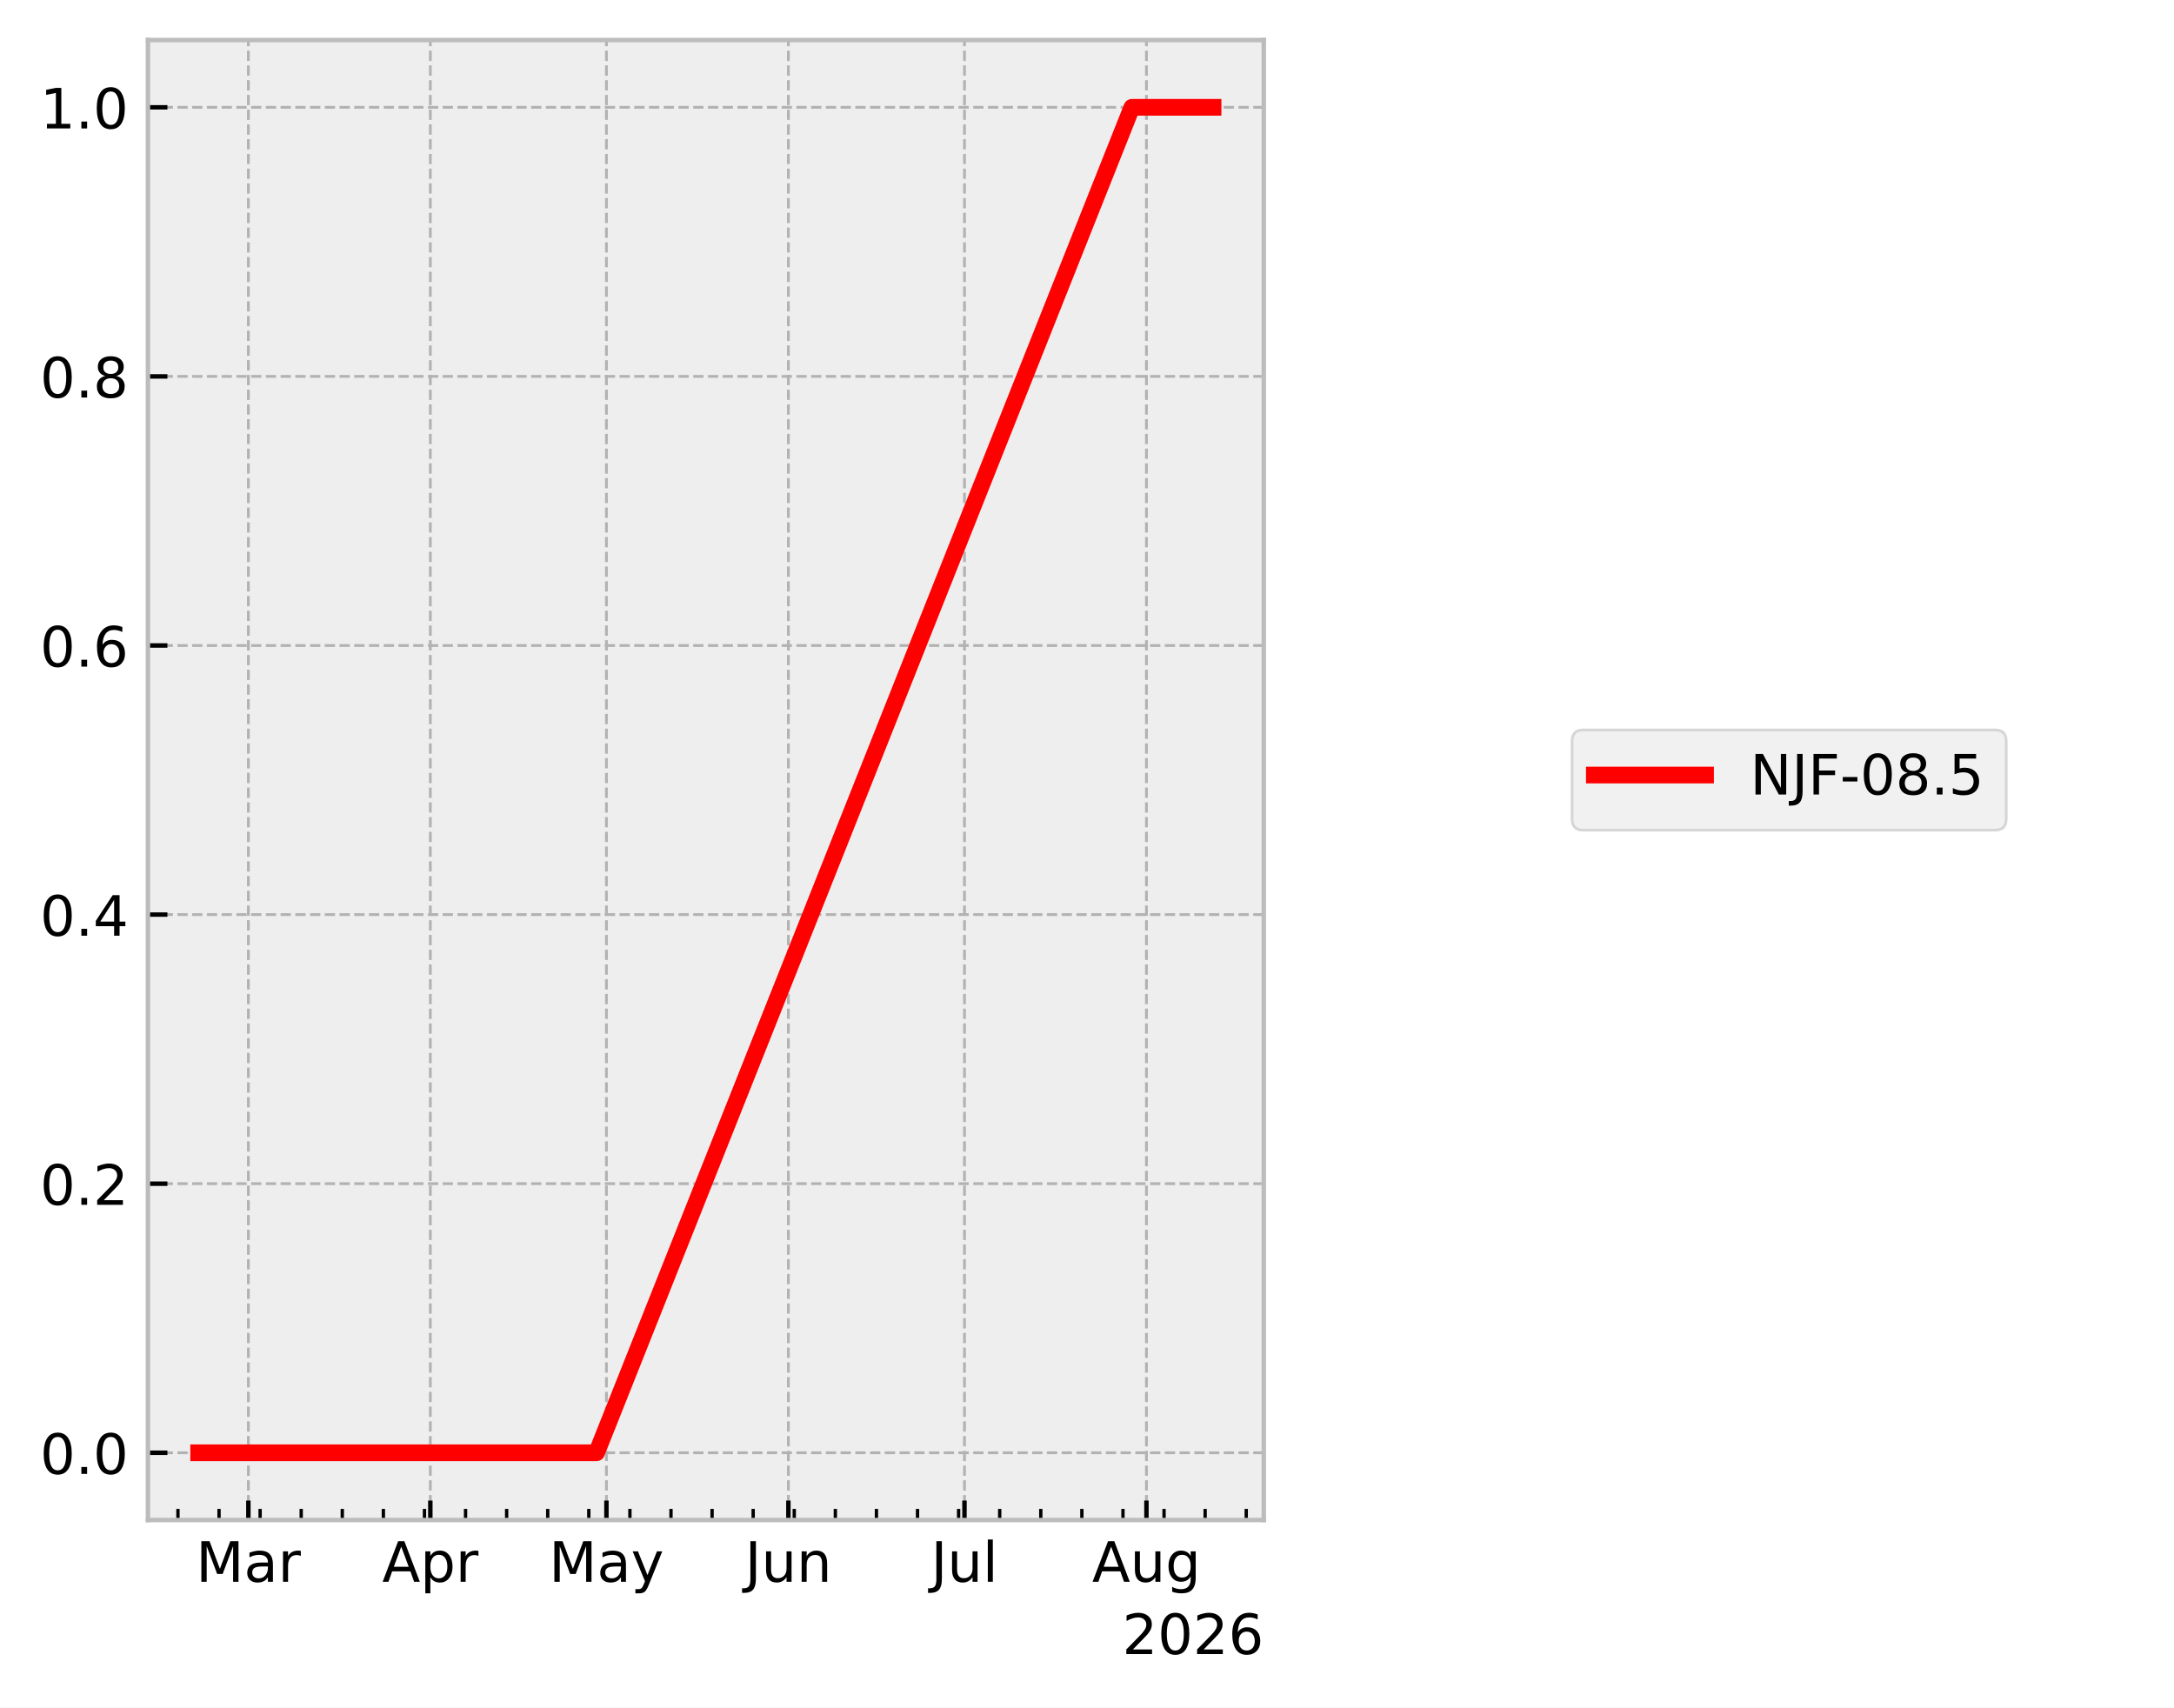
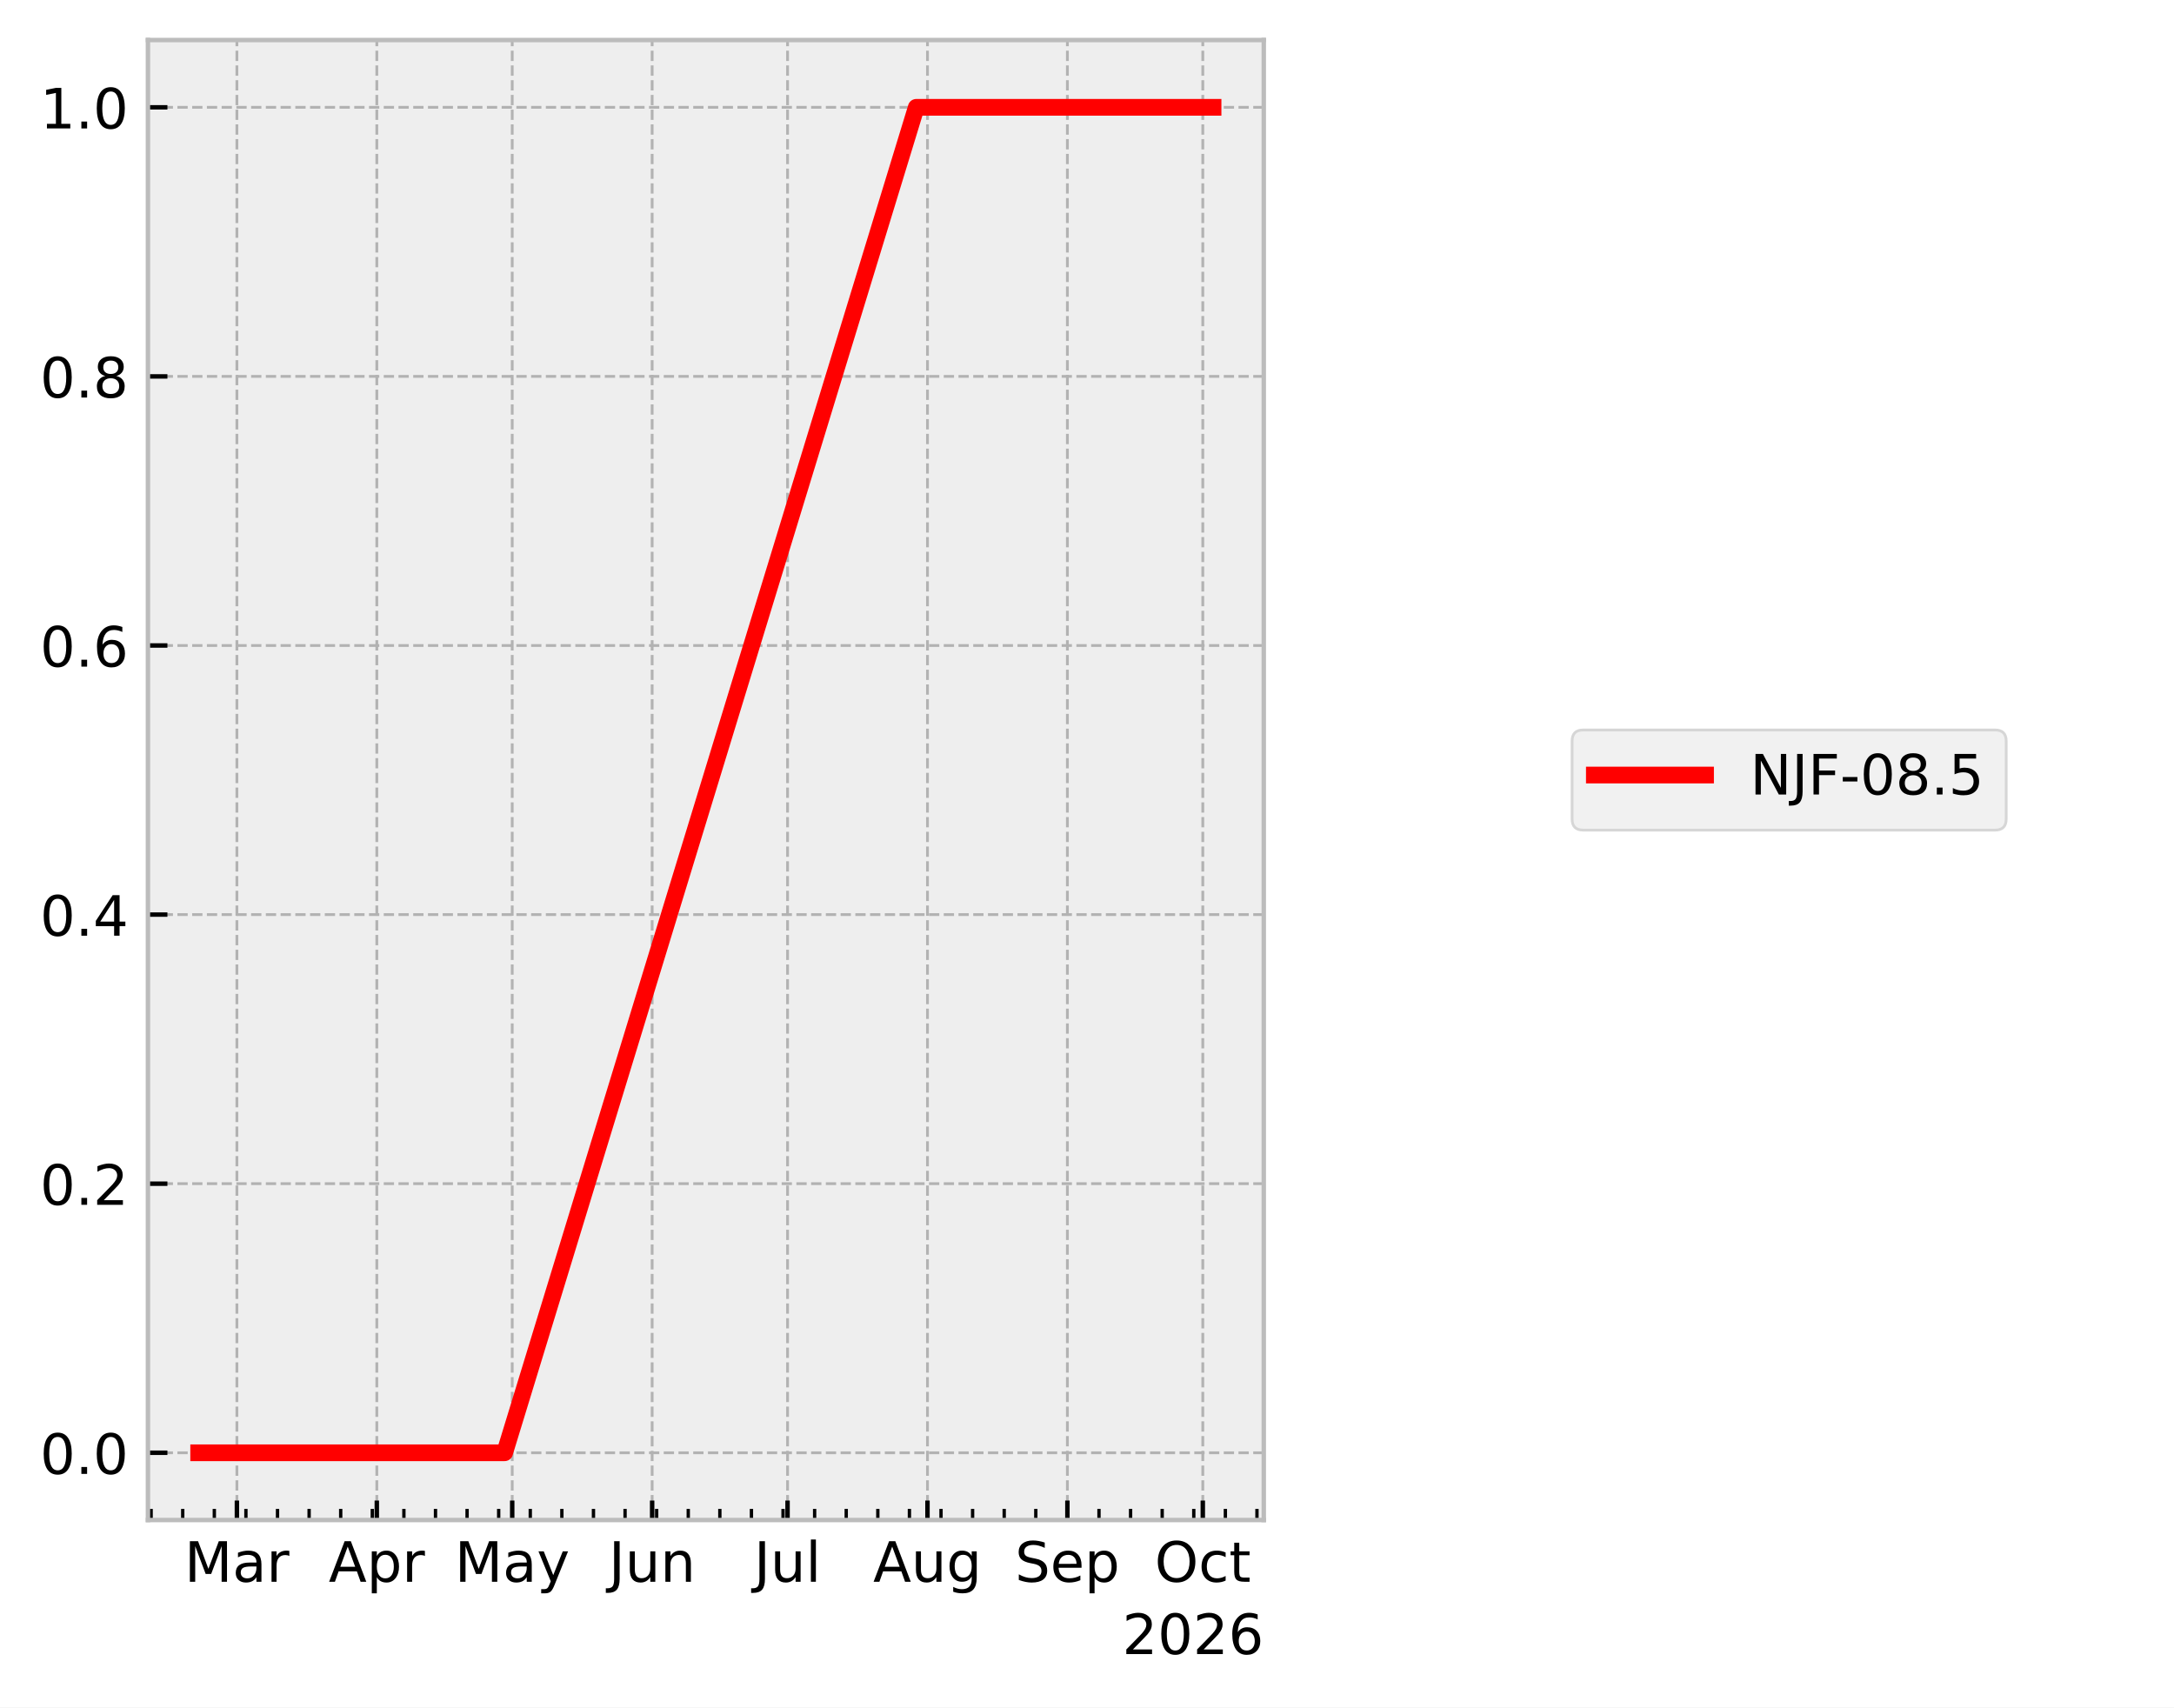
<svg xmlns="http://www.w3.org/2000/svg" xmlns:xlink="http://www.w3.org/1999/xlink" width="390.923pt" height="307.013pt" viewBox="0 0 390.923 307.013" version="1.1">
  <defs>
    <style type="text/css">*{stroke-linejoin: round; stroke-linecap: butt}</style>
  </defs>
  <g id="figure_1">
    <g id="patch_1">
      <path d="M 0 307.013  L 390.923 307.013  L 390.923 0  L 0 0  z " style="fill: #ffffff" />
    </g>
    <g id="axes_1">
      <g id="patch_2">
        <path d="M 26.603 273.312  L 227.249 273.312  L 227.249 7.2  L 26.603 7.2  z " style="fill: #eeeeee" />
      </g>
      <g id="matplotlib.axis_1">
        <g id="xtick_1">
          <g id="line2d_1">
-             <path d="M 44.662 273.312  L 44.662 7.2  " clip-path="url(#p4c295188b4)" style="fill: none; stroke-dasharray: 1.85,0.8; stroke-dashoffset: 0; stroke: #b2b2b2; stroke-width: 0.5" />
+             <path d="M 42.597 273.312  L 42.597 7.2  " clip-path="url(#p2dc75341fa)" style="fill: none; stroke-dasharray: 1.85,0.8; stroke-dashoffset: 0; stroke: #b2b2b2; stroke-width: 0.5" />
          </g>
          <g id="line2d_2">
            <defs>
-               <path id="m3f8660dbca" d="M 0 0  L 0 -3.5  " style="stroke: #000000; stroke-width: 0.8" />
+               <path id="m3bbefa8f93" d="M 0 0  L 0 -3.5  " style="stroke: #000000; stroke-width: 0.8" />
            </defs>
            <g>
-               <use xlink:href="#m3f8660dbca" x="44.662" y="273.312" style="stroke: #000000; stroke-width: 0.8" />
+               <use xlink:href="#m3bbefa8f93" x="42.597" y="273.312" style="stroke: #000000; stroke-width: 0.8" />
            </g>
          </g>
          <g id="text_1">
-             <g transform="translate(35.22874 284.4097) scale(0.1 -0.1)">
+             <g transform="translate(33.16351 284.4097) scale(0.1 -0.1)">
              <defs>
                <path id="DejaVuSans-30" d="M 628 4666  L 1569 4666  L 2759 1491  L 3956 4666  L 4897 4666  L 4897 0  L 4281 0  L 4281 4097  L 3078 897  L 2444 897  L 1241 4097  L 1241 0  L 628 0  L 628 4666  z " transform="scale(0.015625)" />
                <path id="DejaVuSans-44" d="M 2194 1759  Q 1497 1759 1228 1600  Q 959 1441 959 1056  Q 959 750 1161 570  Q 1363 391 1709 391  Q 2188 391 2477 730  Q 2766 1069 2766 1631  L 2766 1759  L 2194 1759  z M 3341 1997  L 3341 0  L 2766 0  L 2766 531  Q 2569 213 2275 61  Q 1981 -91 1556 -91  Q 1019 -91 701 211  Q 384 513 384 1019  Q 384 1609 779 1909  Q 1175 2209 1959 2209  L 2766 2209  L 2766 2266  Q 2766 2663 2505 2880  Q 2244 3097 1772 3097  Q 1472 3097 1187 3025  Q 903 2953 641 2809  L 641 3341  Q 956 3463 1253 3523  Q 1550 3584 1831 3584  Q 2591 3584 2966 3190  Q 3341 2797 3341 1997  z " transform="scale(0.015625)" />
                <path id="DejaVuSans-55" d="M 2631 2963  Q 2534 3019 2420 3045  Q 2306 3072 2169 3072  Q 1681 3072 1420 2755  Q 1159 2438 1159 1844  L 1159 0  L 581 0  L 581 3500  L 1159 3500  L 1159 2956  Q 1341 3275 1631 3429  Q 1922 3584 2338 3584  Q 2397 3584 2469 3576  Q 2541 3569 2628 3553  L 2631 2963  z " transform="scale(0.015625)" />
              </defs>
              <use xlink:href="#DejaVuSans-30" />
              <use xlink:href="#DejaVuSans-44" transform="translate(86.28125 0)" />
              <use xlink:href="#DejaVuSans-55" transform="translate(147.5625 0)" />
            </g>
          </g>
        </g>
        <g id="xtick_2">
          <g id="line2d_3">
-             <path d="M 77.382 273.312  L 77.382 7.2  " clip-path="url(#p4c295188b4)" style="fill: none; stroke-dasharray: 1.85,0.8; stroke-dashoffset: 0; stroke: #b2b2b2; stroke-width: 0.5" />
+             <path d="M 67.757 273.312  L 67.757 7.2  " clip-path="url(#p2dc75341fa)" style="fill: none; stroke-dasharray: 1.85,0.8; stroke-dashoffset: 0; stroke: #b2b2b2; stroke-width: 0.5" />
          </g>
          <g id="line2d_4">
            <g>
-               <use xlink:href="#m3f8660dbca" x="77.382" y="273.312" style="stroke: #000000; stroke-width: 0.8" />
+               <use xlink:href="#m3bbefa8f93" x="67.757" y="273.312" style="stroke: #000000; stroke-width: 0.8" />
            </g>
          </g>
          <g id="text_2">
-             <g transform="translate(68.7322 284.4097) scale(0.1 -0.1)">
+             <g transform="translate(59.10747 284.4097) scale(0.1 -0.1)">
              <defs>
                <path id="DejaVuSans-24" d="M 2188 4044  L 1331 1722  L 3047 1722  L 2188 4044  z M 1831 4666  L 2547 4666  L 4325 0  L 3669 0  L 3244 1197  L 1141 1197  L 716 0  L 50 0  L 1831 4666  z " transform="scale(0.015625)" />
                <path id="DejaVuSans-53" d="M 1159 525  L 1159 -1331  L 581 -1331  L 581 3500  L 1159 3500  L 1159 2969  Q 1341 3281 1617 3432  Q 1894 3584 2278 3584  Q 2916 3584 3314 3078  Q 3713 2572 3713 1747  Q 3713 922 3314 415  Q 2916 -91 2278 -91  Q 1894 -91 1617 61  Q 1341 213 1159 525  z M 3116 1747  Q 3116 2381 2855 2742  Q 2594 3103 2138 3103  Q 1681 3103 1420 2742  Q 1159 2381 1159 1747  Q 1159 1113 1420 752  Q 1681 391 2138 391  Q 2594 391 2855 752  Q 3116 1113 3116 1747  z " transform="scale(0.015625)" />
              </defs>
              <use xlink:href="#DejaVuSans-24" />
              <use xlink:href="#DejaVuSans-53" transform="translate(68.40625 0)" />
              <use xlink:href="#DejaVuSans-55" transform="translate(131.8906 0)" />
            </g>
          </g>
        </g>
        <g id="xtick_3">
          <g id="line2d_5">
-             <path d="M 109.047 273.312  L 109.047 7.2  " clip-path="url(#p4c295188b4)" style="fill: none; stroke-dasharray: 1.85,0.8; stroke-dashoffset: 0; stroke: #b2b2b2; stroke-width: 0.5" />
+             <path d="M 92.106 273.312  L 92.106 7.2  " clip-path="url(#p2dc75341fa)" style="fill: none; stroke-dasharray: 1.85,0.8; stroke-dashoffset: 0; stroke: #b2b2b2; stroke-width: 0.5" />
          </g>
          <g id="line2d_6">
            <g>
-               <use xlink:href="#m3f8660dbca" x="109.047" y="273.312" style="stroke: #000000; stroke-width: 0.8" />
+               <use xlink:href="#m3bbefa8f93" x="92.106" y="273.312" style="stroke: #000000; stroke-width: 0.8" />
            </g>
          </g>
          <g id="text_3">
-             <g transform="translate(98.70908 284.4097) scale(0.1 -0.1)">
+             <g transform="translate(81.76872 284.4097) scale(0.1 -0.1)">
              <defs>
                <path id="DejaVuSans-5c" d="M 2059 -325  Q 1816 -950 1584 -1140  Q 1353 -1331 966 -1331  L 506 -1331  L 506 -850  L 844 -850  Q 1081 -850 1212 -737  Q 1344 -625 1503 -206  L 1606 56  L 191 3500  L 800 3500  L 1894 763  L 2988 3500  L 3597 3500  L 2059 -325  z " transform="scale(0.015625)" />
              </defs>
              <use xlink:href="#DejaVuSans-30" />
              <use xlink:href="#DejaVuSans-44" transform="translate(86.28125 0)" />
              <use xlink:href="#DejaVuSans-5c" transform="translate(147.5625 0)" />
            </g>
          </g>
        </g>
        <g id="xtick_4">
          <g id="line2d_7">
-             <path d="M 141.766 273.312  L 141.766 7.2  " clip-path="url(#p4c295188b4)" style="fill: none; stroke-dasharray: 1.85,0.8; stroke-dashoffset: 0; stroke: #b2b2b2; stroke-width: 0.5" />
+             <path d="M 117.267 273.312  L 117.267 7.2  " clip-path="url(#p2dc75341fa)" style="fill: none; stroke-dasharray: 1.85,0.8; stroke-dashoffset: 0; stroke: #b2b2b2; stroke-width: 0.5" />
          </g>
          <g id="line2d_8">
            <g>
-               <use xlink:href="#m3f8660dbca" x="141.766" y="273.312" style="stroke: #000000; stroke-width: 0.8" />
+               <use xlink:href="#m3bbefa8f93" x="117.267" y="273.312" style="stroke: #000000; stroke-width: 0.8" />
            </g>
          </g>
          <g id="text_4">
-             <g transform="translate(133.9539 284.4097) scale(0.1 -0.1)">
+             <g transform="translate(109.4541 284.4097) scale(0.1 -0.1)">
              <defs>
                <path id="DejaVuSans-2d" d="M 628 4666  L 1259 4666  L 1259 325  Q 1259 -519 939 -900  Q 619 -1281 -91 -1281  L -331 -1281  L -331 -750  L -134 -750  Q 284 -750 456 -515  Q 628 -281 628 325  L 628 4666  z " transform="scale(0.015625)" />
                <path id="DejaVuSans-58" d="M 544 1381  L 544 3500  L 1119 3500  L 1119 1403  Q 1119 906 1312 657  Q 1506 409 1894 409  Q 2359 409 2629 706  Q 2900 1003 2900 1516  L 2900 3500  L 3475 3500  L 3475 0  L 2900 0  L 2900 538  Q 2691 219 2414 64  Q 2138 -91 1772 -91  Q 1169 -91 856 284  Q 544 659 544 1381  z M 1991 3584  L 1991 3584  z " transform="scale(0.015625)" />
                <path id="DejaVuSans-51" d="M 3513 2113  L 3513 0  L 2938 0  L 2938 2094  Q 2938 2591 2744 2837  Q 2550 3084 2163 3084  Q 1697 3084 1428 2787  Q 1159 2491 1159 1978  L 1159 0  L 581 0  L 581 3500  L 1159 3500  L 1159 2956  Q 1366 3272 1645 3428  Q 1925 3584 2291 3584  Q 2894 3584 3203 3211  Q 3513 2838 3513 2113  z " transform="scale(0.015625)" />
              </defs>
              <use xlink:href="#DejaVuSans-2d" />
              <use xlink:href="#DejaVuSans-58" transform="translate(29.5 0)" />
              <use xlink:href="#DejaVuSans-51" transform="translate(92.875 0)" />
            </g>
          </g>
        </g>
        <g id="xtick_5">
          <g id="line2d_9">
-             <path d="M 173.431 273.312  L 173.431 7.2  " clip-path="url(#p4c295188b4)" style="fill: none; stroke-dasharray: 1.85,0.8; stroke-dashoffset: 0; stroke: #b2b2b2; stroke-width: 0.5" />
+             <path d="M 141.615 273.312  L 141.615 7.2  " clip-path="url(#p2dc75341fa)" style="fill: none; stroke-dasharray: 1.85,0.8; stroke-dashoffset: 0; stroke: #b2b2b2; stroke-width: 0.5" />
          </g>
          <g id="line2d_10">
            <g>
-               <use xlink:href="#m3f8660dbca" x="173.431" y="273.312" style="stroke: #000000; stroke-width: 0.8" />
+               <use xlink:href="#m3bbefa8f93" x="141.615" y="273.312" style="stroke: #000000; stroke-width: 0.8" />
            </g>
          </g>
          <g id="text_5">
-             <g transform="translate(167.398 284.4104) scale(0.1 -0.1)">
+             <g transform="translate(135.5825 284.4104) scale(0.1 -0.1)">
              <defs>
                <path id="DejaVuSans-4f" d="M 603 4863  L 1178 4863  L 1178 0  L 603 0  L 603 4863  z " transform="scale(0.015625)" />
              </defs>
              <use xlink:href="#DejaVuSans-2d" />
              <use xlink:href="#DejaVuSans-58" transform="translate(29.5 0)" />
              <use xlink:href="#DejaVuSans-4f" transform="translate(92.875 0)" />
            </g>
          </g>
        </g>
        <g id="xtick_6">
          <g id="line2d_11">
-             <path d="M 206.151 273.312  L 206.151 7.2  " clip-path="url(#p4c295188b4)" style="fill: none; stroke-dasharray: 1.85,0.8; stroke-dashoffset: 0; stroke: #b2b2b2; stroke-width: 0.5" />
+             <path d="M 166.776 273.312  L 166.776 7.2  " clip-path="url(#p2dc75341fa)" style="fill: none; stroke-dasharray: 1.85,0.8; stroke-dashoffset: 0; stroke: #b2b2b2; stroke-width: 0.5" />
          </g>
          <g id="line2d_12">
            <g>
-               <use xlink:href="#m3f8660dbca" x="206.151" y="273.312" style="stroke: #000000; stroke-width: 0.8" />
+               <use xlink:href="#m3bbefa8f93" x="166.776" y="273.312" style="stroke: #000000; stroke-width: 0.8" />
            </g>
          </g>
          <g id="text_6">
-             <g transform="translate(196.3874 284.4097) scale(0.1 -0.1)">
+             <g transform="translate(157.0124 284.4097) scale(0.1 -0.1)">
              <defs>
                <path id="DejaVuSans-4a" d="M 2906 1791  Q 2906 2416 2648 2759  Q 2391 3103 1925 3103  Q 1463 3103 1205 2759  Q 947 2416 947 1791  Q 947 1169 1205 825  Q 1463 481 1925 481  Q 2391 481 2648 825  Q 2906 1169 2906 1791  z M 3481 434  Q 3481 -459 3084 -895  Q 2688 -1331 1869 -1331  Q 1566 -1331 1297 -1286  Q 1028 -1241 775 -1147  L 775 -588  Q 1028 -725 1275 -790  Q 1522 -856 1778 -856  Q 2344 -856 2625 -561  Q 2906 -266 2906 331  L 2906 616  Q 2728 306 2450 153  Q 2172 0 1784 0  Q 1141 0 747 490  Q 353 981 353 1791  Q 353 2603 747 3093  Q 1141 3584 1784 3584  Q 2172 3584 2450 3431  Q 2728 3278 2906 2969  L 2906 3500  L 3481 3500  L 3481 434  z " transform="scale(0.015625)" />
              </defs>
              <use xlink:href="#DejaVuSans-24" />
              <use xlink:href="#DejaVuSans-58" transform="translate(68.40625 0)" />
              <use xlink:href="#DejaVuSans-4a" transform="translate(131.7812 0)" />
            </g>
          </g>
        </g>
        <g id="xtick_7">
          <g id="line2d_13">
+             <path d="M 191.936 273.312  L 191.936 7.2  " clip-path="url(#p2dc75341fa)" style="fill: none; stroke-dasharray: 1.85,0.8; stroke-dashoffset: 0; stroke: #b2b2b2; stroke-width: 0.5" />
+           </g>
+           <g id="line2d_14">
+             <g>
+               <use xlink:href="#m3bbefa8f93" x="191.936" y="273.312" style="stroke: #000000; stroke-width: 0.8" />
+             </g>
+           </g>
+           <g id="text_7">
+             <g transform="translate(182.5111 284.4097) scale(0.1 -0.1)">
+               <defs>
+                 <path id="DejaVuSans-36" d="M 3425 4513  L 3425 3897  Q 3066 4069 2747 4153  Q 2428 4238 2131 4238  Q 1616 4238 1336 4038  Q 1056 3838 1056 3469  Q 1056 3159 1242 3001  Q 1428 2844 1947 2747  L 2328 2669  Q 3034 2534 3370 2195  Q 3706 1856 3706 1288  Q 3706 609 3251 259  Q 2797 -91 1919 -91  Q 1588 -91 1214 -16  Q 841 59 441 206  L 441 856  Q 825 641 1194 531  Q 1563 422 1919 422  Q 2459 422 2753 634  Q 3047 847 3047 1241  Q 3047 1584 2836 1778  Q 2625 1972 2144 2069  L 1759 2144  Q 1053 2284 737 2584  Q 422 2884 422 3419  Q 422 4038 858 4394  Q 1294 4750 2059 4750  Q 2388 4750 2728 4690  Q 3069 4631 3425 4513  z " transform="scale(0.015625)" />
+                 <path id="DejaVuSans-48" d="M 3597 1894  L 3597 1613  L 953 1613  Q 991 1019 1311 708  Q 1631 397 2203 397  Q 2534 397 2845 478  Q 3156 559 3463 722  L 3463 178  Q 3153 47 2828 -22  Q 2503 -91 2169 -91  Q 1331 -91 842 396  Q 353 884 353 1716  Q 353 2575 817 3079  Q 1281 3584 2069 3584  Q 2775 3584 3186 3129  Q 3597 2675 3597 1894  z M 3022 2063  Q 3016 2534 2758 2815  Q 2500 3097 2075 3097  Q 1594 3097 1305 2825  Q 1016 2553 972 2059  L 3022 2063  z " transform="scale(0.015625)" />
+               </defs>
+               <use xlink:href="#DejaVuSans-36" />
+               <use xlink:href="#DejaVuSans-48" transform="translate(63.48438 0)" />
+               <use xlink:href="#DejaVuSans-53" transform="translate(125.0156 0)" />
+             </g>
+           </g>
+         </g>
+         <g id="xtick_8">
+           <g id="line2d_15">
+             <path d="M 216.285 273.312  L 216.285 7.2  " clip-path="url(#p2dc75341fa)" style="fill: none; stroke-dasharray: 1.85,0.8; stroke-dashoffset: 0; stroke: #b2b2b2; stroke-width: 0.5" />
+           </g>
+           <g id="line2d_16">
+             <g>
+               <use xlink:href="#m3bbefa8f93" x="216.285" y="273.312" style="stroke: #000000; stroke-width: 0.8" />
+             </g>
+           </g>
+           <g id="text_8">
+             <g transform="translate(207.6395 284.4097) scale(0.1 -0.1)">
+               <defs>
+                 <path id="DejaVuSans-32" d="M 2522 4238  Q 1834 4238 1429 3725  Q 1025 3213 1025 2328  Q 1025 1447 1429 934  Q 1834 422 2522 422  Q 3209 422 3611 934  Q 4013 1447 4013 2328  Q 4013 3213 3611 3725  Q 3209 4238 2522 4238  z M 2522 4750  Q 3503 4750 4090 4092  Q 4678 3434 4678 2328  Q 4678 1225 4090 567  Q 3503 -91 2522 -91  Q 1538 -91 948 565  Q 359 1222 359 2328  Q 359 3434 948 4092  Q 1538 4750 2522 4750  z " transform="scale(0.015625)" />
+                 <path id="DejaVuSans-46" d="M 3122 3366  L 3122 2828  Q 2878 2963 2633 3030  Q 2388 3097 2138 3097  Q 1578 3097 1268 2742  Q 959 2388 959 1747  Q 959 1106 1268 751  Q 1578 397 2138 397  Q 2388 397 2633 464  Q 2878 531 3122 666  L 3122 134  Q 2881 22 2623 -34  Q 2366 -91 2075 -91  Q 1284 -91 818 406  Q 353 903 353 1747  Q 353 2603 823 3093  Q 1294 3584 2113 3584  Q 2378 3584 2631 3529  Q 2884 3475 3122 3366  z " transform="scale(0.015625)" />
+                 <path id="DejaVuSans-57" d="M 1172 4494  L 1172 3500  L 2356 3500  L 2356 3053  L 1172 3053  L 1172 1153  Q 1172 725 1289 603  Q 1406 481 1766 481  L 2356 481  L 2356 0  L 1766 0  Q 1100 0 847 248  Q 594 497 594 1153  L 594 3053  L 172 3053  L 172 3500  L 594 3500  L 594 4494  L 1172 4494  z " transform="scale(0.015625)" />
+               </defs>
+               <use xlink:href="#DejaVuSans-32" />
+               <use xlink:href="#DejaVuSans-46" transform="translate(78.71875 0)" />
+               <use xlink:href="#DejaVuSans-57" transform="translate(133.7031 0)" />
+             </g>
+           </g>
+         </g>
+         <g id="xtick_9">
+           <g id="line2d_17">
            <defs>
-               <path id="m2f11047928" d="M 0 0  L 0 -2  " style="stroke: #000000; stroke-width: 0.6" />
+               <path id="me4bcbf88ca" d="M 0 0  L 0 -2  " style="stroke: #000000; stroke-width: 0.6" />
            </defs>
            <g>
-               <use xlink:href="#m2f11047928" x="31.997" y="273.312" style="stroke: #000000; stroke-width: 0.6" />
-             </g>
-           </g>
-         </g>
-         <g id="xtick_8">
-           <g id="line2d_14">
-             <g>
-               <use xlink:href="#m2f11047928" x="39.385" y="273.312" style="stroke: #000000; stroke-width: 0.6" />
-             </g>
-           </g>
-         </g>
-         <g id="xtick_9">
-           <g id="line2d_15">
-             <g>
-               <use xlink:href="#m2f11047928" x="46.773" y="273.312" style="stroke: #000000; stroke-width: 0.6" />
+               <use xlink:href="#me4bcbf88ca" x="27.176" y="273.312" style="stroke: #000000; stroke-width: 0.6" />
            </g>
          </g>
        </g>
        <g id="xtick_10">
-           <g id="line2d_16">
-             <g>
-               <use xlink:href="#m2f11047928" x="54.162" y="273.312" style="stroke: #000000; stroke-width: 0.6" />
+           <g id="line2d_18">
+             <g>
+               <use xlink:href="#me4bcbf88ca" x="32.858" y="273.312" style="stroke: #000000; stroke-width: 0.6" />
            </g>
          </g>
        </g>
        <g id="xtick_11">
-           <g id="line2d_17">
-             <g>
-               <use xlink:href="#m2f11047928" x="61.55" y="273.312" style="stroke: #000000; stroke-width: 0.6" />
+           <g id="line2d_19">
+             <g>
+               <use xlink:href="#me4bcbf88ca" x="38.539" y="273.312" style="stroke: #000000; stroke-width: 0.6" />
            </g>
          </g>
        </g>
        <g id="xtick_12">
-           <g id="line2d_18">
-             <g>
-               <use xlink:href="#m2f11047928" x="68.938" y="273.312" style="stroke: #000000; stroke-width: 0.6" />
+           <g id="line2d_20">
+             <g>
+               <use xlink:href="#me4bcbf88ca" x="44.22" y="273.312" style="stroke: #000000; stroke-width: 0.6" />
            </g>
          </g>
        </g>
        <g id="xtick_13">
-           <g id="line2d_19">
-             <g>
-               <use xlink:href="#m2f11047928" x="76.327" y="273.312" style="stroke: #000000; stroke-width: 0.6" />
+           <g id="line2d_21">
+             <g>
+               <use xlink:href="#me4bcbf88ca" x="49.902" y="273.312" style="stroke: #000000; stroke-width: 0.6" />
            </g>
          </g>
        </g>
        <g id="xtick_14">
-           <g id="line2d_20">
-             <g>
-               <use xlink:href="#m2f11047928" x="83.715" y="273.312" style="stroke: #000000; stroke-width: 0.6" />
+           <g id="line2d_22">
+             <g>
+               <use xlink:href="#me4bcbf88ca" x="55.583" y="273.312" style="stroke: #000000; stroke-width: 0.6" />
            </g>
          </g>
        </g>
        <g id="xtick_15">
-           <g id="line2d_21">
-             <g>
-               <use xlink:href="#m2f11047928" x="91.103" y="273.312" style="stroke: #000000; stroke-width: 0.6" />
+           <g id="line2d_23">
+             <g>
+               <use xlink:href="#me4bcbf88ca" x="61.264" y="273.312" style="stroke: #000000; stroke-width: 0.6" />
            </g>
          </g>
        </g>
        <g id="xtick_16">
-           <g id="line2d_22">
-             <g>
-               <use xlink:href="#m2f11047928" x="98.492" y="273.312" style="stroke: #000000; stroke-width: 0.6" />
+           <g id="line2d_24">
+             <g>
+               <use xlink:href="#me4bcbf88ca" x="66.946" y="273.312" style="stroke: #000000; stroke-width: 0.6" />
            </g>
          </g>
        </g>
        <g id="xtick_17">
-           <g id="line2d_23">
-             <g>
-               <use xlink:href="#m2f11047928" x="105.88" y="273.312" style="stroke: #000000; stroke-width: 0.6" />
+           <g id="line2d_25">
+             <g>
+               <use xlink:href="#me4bcbf88ca" x="72.627" y="273.312" style="stroke: #000000; stroke-width: 0.6" />
            </g>
          </g>
        </g>
        <g id="xtick_18">
-           <g id="line2d_24">
-             <g>
-               <use xlink:href="#m2f11047928" x="113.268" y="273.312" style="stroke: #000000; stroke-width: 0.6" />
+           <g id="line2d_26">
+             <g>
+               <use xlink:href="#me4bcbf88ca" x="78.309" y="273.312" style="stroke: #000000; stroke-width: 0.6" />
            </g>
          </g>
        </g>
        <g id="xtick_19">
-           <g id="line2d_25">
-             <g>
-               <use xlink:href="#m2f11047928" x="120.657" y="273.312" style="stroke: #000000; stroke-width: 0.6" />
+           <g id="line2d_27">
+             <g>
+               <use xlink:href="#me4bcbf88ca" x="83.99" y="273.312" style="stroke: #000000; stroke-width: 0.6" />
            </g>
          </g>
        </g>
        <g id="xtick_20">
-           <g id="line2d_26">
-             <g>
-               <use xlink:href="#m2f11047928" x="128.045" y="273.312" style="stroke: #000000; stroke-width: 0.6" />
+           <g id="line2d_28">
+             <g>
+               <use xlink:href="#me4bcbf88ca" x="89.671" y="273.312" style="stroke: #000000; stroke-width: 0.6" />
            </g>
          </g>
        </g>
        <g id="xtick_21">
-           <g id="line2d_27">
-             <g>
-               <use xlink:href="#m2f11047928" x="135.434" y="273.312" style="stroke: #000000; stroke-width: 0.6" />
+           <g id="line2d_29">
+             <g>
+               <use xlink:href="#me4bcbf88ca" x="95.353" y="273.312" style="stroke: #000000; stroke-width: 0.6" />
            </g>
          </g>
        </g>
        <g id="xtick_22">
-           <g id="line2d_28">
-             <g>
-               <use xlink:href="#m2f11047928" x="142.822" y="273.312" style="stroke: #000000; stroke-width: 0.6" />
+           <g id="line2d_30">
+             <g>
+               <use xlink:href="#me4bcbf88ca" x="101.034" y="273.312" style="stroke: #000000; stroke-width: 0.6" />
            </g>
          </g>
        </g>
        <g id="xtick_23">
-           <g id="line2d_29">
-             <g>
-               <use xlink:href="#m2f11047928" x="150.21" y="273.312" style="stroke: #000000; stroke-width: 0.6" />
+           <g id="line2d_31">
+             <g>
+               <use xlink:href="#me4bcbf88ca" x="106.715" y="273.312" style="stroke: #000000; stroke-width: 0.6" />
            </g>
          </g>
        </g>
        <g id="xtick_24">
-           <g id="line2d_30">
-             <g>
-               <use xlink:href="#m2f11047928" x="157.599" y="273.312" style="stroke: #000000; stroke-width: 0.6" />
+           <g id="line2d_32">
+             <g>
+               <use xlink:href="#me4bcbf88ca" x="112.397" y="273.312" style="stroke: #000000; stroke-width: 0.6" />
            </g>
          </g>
        </g>
        <g id="xtick_25">
-           <g id="line2d_31">
-             <g>
-               <use xlink:href="#m2f11047928" x="164.987" y="273.312" style="stroke: #000000; stroke-width: 0.6" />
+           <g id="line2d_33">
+             <g>
+               <use xlink:href="#me4bcbf88ca" x="118.078" y="273.312" style="stroke: #000000; stroke-width: 0.6" />
            </g>
          </g>
        </g>
        <g id="xtick_26">
-           <g id="line2d_32">
-             <g>
-               <use xlink:href="#m2f11047928" x="172.375" y="273.312" style="stroke: #000000; stroke-width: 0.6" />
+           <g id="line2d_34">
+             <g>
+               <use xlink:href="#me4bcbf88ca" x="123.76" y="273.312" style="stroke: #000000; stroke-width: 0.6" />
            </g>
          </g>
        </g>
        <g id="xtick_27">
-           <g id="line2d_33">
-             <g>
-               <use xlink:href="#m2f11047928" x="179.764" y="273.312" style="stroke: #000000; stroke-width: 0.6" />
+           <g id="line2d_35">
+             <g>
+               <use xlink:href="#me4bcbf88ca" x="129.441" y="273.312" style="stroke: #000000; stroke-width: 0.6" />
            </g>
          </g>
        </g>
        <g id="xtick_28">
-           <g id="line2d_34">
-             <g>
-               <use xlink:href="#m2f11047928" x="187.152" y="273.312" style="stroke: #000000; stroke-width: 0.6" />
+           <g id="line2d_36">
+             <g>
+               <use xlink:href="#me4bcbf88ca" x="135.122" y="273.312" style="stroke: #000000; stroke-width: 0.6" />
            </g>
          </g>
        </g>
        <g id="xtick_29">
-           <g id="line2d_35">
-             <g>
-               <use xlink:href="#m2f11047928" x="194.54" y="273.312" style="stroke: #000000; stroke-width: 0.6" />
+           <g id="line2d_37">
+             <g>
+               <use xlink:href="#me4bcbf88ca" x="140.804" y="273.312" style="stroke: #000000; stroke-width: 0.6" />
            </g>
          </g>
        </g>
        <g id="xtick_30">
-           <g id="line2d_36">
-             <g>
-               <use xlink:href="#m2f11047928" x="201.929" y="273.312" style="stroke: #000000; stroke-width: 0.6" />
+           <g id="line2d_38">
+             <g>
+               <use xlink:href="#me4bcbf88ca" x="146.485" y="273.312" style="stroke: #000000; stroke-width: 0.6" />
            </g>
          </g>
        </g>
        <g id="xtick_31">
-           <g id="line2d_37">
-             <g>
-               <use xlink:href="#m2f11047928" x="209.317" y="273.312" style="stroke: #000000; stroke-width: 0.6" />
+           <g id="line2d_39">
+             <g>
+               <use xlink:href="#me4bcbf88ca" x="152.166" y="273.312" style="stroke: #000000; stroke-width: 0.6" />
            </g>
          </g>
        </g>
        <g id="xtick_32">
-           <g id="line2d_38">
-             <g>
-               <use xlink:href="#m2f11047928" x="216.705" y="273.312" style="stroke: #000000; stroke-width: 0.6" />
+           <g id="line2d_40">
+             <g>
+               <use xlink:href="#me4bcbf88ca" x="157.848" y="273.312" style="stroke: #000000; stroke-width: 0.6" />
            </g>
          </g>
        </g>
        <g id="xtick_33">
-           <g id="line2d_39">
-             <g>
-               <use xlink:href="#m2f11047928" x="224.094" y="273.312" style="stroke: #000000; stroke-width: 0.6" />
-             </g>
-           </g>
-         </g>
-         <g id="text_7">
+           <g id="line2d_41">
+             <g>
+               <use xlink:href="#me4bcbf88ca" x="163.529" y="273.312" style="stroke: #000000; stroke-width: 0.6" />
+             </g>
+           </g>
+         </g>
+         <g id="xtick_34">
+           <g id="line2d_42">
+             <g>
+               <use xlink:href="#me4bcbf88ca" x="169.211" y="273.312" style="stroke: #000000; stroke-width: 0.6" />
+             </g>
+           </g>
+         </g>
+         <g id="xtick_35">
+           <g id="line2d_43">
+             <g>
+               <use xlink:href="#me4bcbf88ca" x="174.892" y="273.312" style="stroke: #000000; stroke-width: 0.6" />
+             </g>
+           </g>
+         </g>
+         <g id="xtick_36">
+           <g id="line2d_44">
+             <g>
+               <use xlink:href="#me4bcbf88ca" x="180.573" y="273.312" style="stroke: #000000; stroke-width: 0.6" />
+             </g>
+           </g>
+         </g>
+         <g id="xtick_37">
+           <g id="line2d_45">
+             <g>
+               <use xlink:href="#me4bcbf88ca" x="186.255" y="273.312" style="stroke: #000000; stroke-width: 0.6" />
+             </g>
+           </g>
+         </g>
+         <g id="xtick_38">
+           <g id="line2d_46">
+             <g>
+               <use xlink:href="#me4bcbf88ca" x="197.617" y="273.312" style="stroke: #000000; stroke-width: 0.6" />
+             </g>
+           </g>
+         </g>
+         <g id="xtick_39">
+           <g id="line2d_47">
+             <g>
+               <use xlink:href="#me4bcbf88ca" x="203.299" y="273.312" style="stroke: #000000; stroke-width: 0.6" />
+             </g>
+           </g>
+         </g>
+         <g id="xtick_40">
+           <g id="line2d_48">
+             <g>
+               <use xlink:href="#me4bcbf88ca" x="208.98" y="273.312" style="stroke: #000000; stroke-width: 0.6" />
+             </g>
+           </g>
+         </g>
+         <g id="xtick_41">
+           <g id="line2d_49">
+             <g>
+               <use xlink:href="#me4bcbf88ca" x="214.662" y="273.312" style="stroke: #000000; stroke-width: 0.6" />
+             </g>
+           </g>
+         </g>
+         <g id="xtick_42">
+           <g id="line2d_50">
+             <g>
+               <use xlink:href="#me4bcbf88ca" x="220.343" y="273.312" style="stroke: #000000; stroke-width: 0.6" />
+             </g>
+           </g>
+         </g>
+         <g id="xtick_43">
+           <g id="line2d_51">
+             <g>
+               <use xlink:href="#me4bcbf88ca" x="226.024" y="273.312" style="stroke: #000000; stroke-width: 0.6" />
+             </g>
+           </g>
+         </g>
+         <g id="text_9">
          <g transform="translate(201.7991 297.4104) scale(0.1 -0.1)">
            <defs>
              <path id="DejaVuSans-15" d="M 1228 531  L 3431 531  L 3431 0  L 469 0  L 469 531  Q 828 903 1448 1529  Q 2069 2156 2228 2338  Q 2531 2678 2651 2914  Q 2772 3150 2772 3378  Q 2772 3750 2511 3984  Q 2250 4219 1831 4219  Q 1534 4219 1204 4116  Q 875 4013 500 3803  L 500 4441  Q 881 4594 1212 4672  Q 1544 4750 1819 4750  Q 2544 4750 2975 4387  Q 3406 4025 3406 3419  Q 3406 3131 3298 2873  Q 3191 2616 2906 2266  Q 2828 2175 2409 1742  Q 1991 1309 1228 531  z " transform="scale(0.015625)" />
              <path id="DejaVuSans-13" d="M 2034 4250  Q 1547 4250 1301 3770  Q 1056 3291 1056 2328  Q 1056 1369 1301 889  Q 1547 409 2034 409  Q 2525 409 2770 889  Q 3016 1369 3016 2328  Q 3016 3291 2770 3770  Q 2525 4250 2034 4250  z M 2034 4750  Q 2819 4750 3233 4129  Q 3647 3509 3647 2328  Q 3647 1150 3233 529  Q 2819 -91 2034 -91  Q 1250 -91 836 529  Q 422 1150 422 2328  Q 422 3509 836 4129  Q 1250 4750 2034 4750  z " transform="scale(0.015625)" />
              <path id="DejaVuSans-19" d="M 2113 2584  Q 1688 2584 1439 2293  Q 1191 2003 1191 1497  Q 1191 994 1439 701  Q 1688 409 2113 409  Q 2538 409 2786 701  Q 3034 994 3034 1497  Q 3034 2003 2786 2293  Q 2538 2584 2113 2584  z M 3366 4563  L 3366 3988  Q 3128 4100 2886 4159  Q 2644 4219 2406 4219  Q 1781 4219 1451 3797  Q 1122 3375 1075 2522  Q 1259 2794 1537 2939  Q 1816 3084 2150 3084  Q 2853 3084 3261 2657  Q 3669 2231 3669 1497  Q 3669 778 3244 343  Q 2819 -91 2113 -91  Q 1303 -91 875 529  Q 447 1150 447 2328  Q 447 3434 972 4092  Q 1497 4750 2381 4750  Q 2619 4750 2861 4703  Q 3103 4656 3366 4563  z " transform="scale(0.015625)" />
            </defs>
            <use xlink:href="#DejaVuSans-15" />
            <use xlink:href="#DejaVuSans-13" transform="translate(63.625 0)" />
            <use xlink:href="#DejaVuSans-15" transform="translate(127.25 0)" />
            <use xlink:href="#DejaVuSans-19" transform="translate(190.875 0)" />
          </g>
        </g>
      </g>
      <g id="matplotlib.axis_2">
        <g id="ytick_1">
-           <g id="line2d_40">
-             <path d="M 26.603 261.216  L 227.249 261.216  " clip-path="url(#p4c295188b4)" style="fill: none; stroke-dasharray: 1.85,0.8; stroke-dashoffset: 0; stroke: #b2b2b2; stroke-width: 0.5" />
-           </g>
-           <g id="line2d_41">
+           <g id="line2d_52">
+             <path d="M 26.603 261.216  L 227.249 261.216  " clip-path="url(#p2dc75341fa)" style="fill: none; stroke-dasharray: 1.85,0.8; stroke-dashoffset: 0; stroke: #b2b2b2; stroke-width: 0.5" />
+           </g>
+           <g id="line2d_53">
            <defs>
-               <path id="m3450e794b5" d="M 0 0  L 3.5 0  " style="stroke: #000000; stroke-width: 0.8" />
+               <path id="m6760854ca8" d="M 0 0  L 3.5 0  " style="stroke: #000000; stroke-width: 0.8" />
            </defs>
            <g>
-               <use xlink:href="#m3450e794b5" x="26.603" y="261.216" style="stroke: #000000; stroke-width: 0.8" />
-             </g>
-           </g>
-           <g id="text_8">
+               <use xlink:href="#m6760854ca8" x="26.603" y="261.216" style="stroke: #000000; stroke-width: 0.8" />
+             </g>
+           </g>
+           <g id="text_10">
            <g transform="translate(7.2 265.0148) scale(0.1 -0.1)">
              <defs>
                <path id="DejaVuSans-11" d="M 684 794  L 1344 794  L 1344 0  L 684 0  L 684 794  z " transform="scale(0.015625)" />
              </defs>
              <use xlink:href="#DejaVuSans-13" />
              <use xlink:href="#DejaVuSans-11" transform="translate(63.625 0)" />
              <use xlink:href="#DejaVuSans-13" transform="translate(95.40625 0)" />
            </g>
          </g>
        </g>
        <g id="ytick_2">
-           <g id="line2d_42">
-             <path d="M 26.603 212.832  L 227.249 212.832  " clip-path="url(#p4c295188b4)" style="fill: none; stroke-dasharray: 1.85,0.8; stroke-dashoffset: 0; stroke: #b2b2b2; stroke-width: 0.5" />
-           </g>
-           <g id="line2d_43">
-             <g>
-               <use xlink:href="#m3450e794b5" x="26.603" y="212.832" style="stroke: #000000; stroke-width: 0.8" />
-             </g>
-           </g>
-           <g id="text_9">
+           <g id="line2d_54">
+             <path d="M 26.603 212.832  L 227.249 212.832  " clip-path="url(#p2dc75341fa)" style="fill: none; stroke-dasharray: 1.85,0.8; stroke-dashoffset: 0; stroke: #b2b2b2; stroke-width: 0.5" />
+           </g>
+           <g id="line2d_55">
+             <g>
+               <use xlink:href="#m6760854ca8" x="26.603" y="212.832" style="stroke: #000000; stroke-width: 0.8" />
+             </g>
+           </g>
+           <g id="text_11">
            <g transform="translate(7.2 216.6308) scale(0.1 -0.1)">
              <use xlink:href="#DejaVuSans-13" />
              <use xlink:href="#DejaVuSans-11" transform="translate(63.625 0)" />
              <use xlink:href="#DejaVuSans-15" transform="translate(95.40625 0)" />
            </g>
          </g>
        </g>
        <g id="ytick_3">
-           <g id="line2d_44">
-             <path d="M 26.603 164.448  L 227.249 164.448  " clip-path="url(#p4c295188b4)" style="fill: none; stroke-dasharray: 1.85,0.8; stroke-dashoffset: 0; stroke: #b2b2b2; stroke-width: 0.5" />
-           </g>
-           <g id="line2d_45">
-             <g>
-               <use xlink:href="#m3450e794b5" x="26.603" y="164.448" style="stroke: #000000; stroke-width: 0.8" />
-             </g>
-           </g>
-           <g id="text_10">
+           <g id="line2d_56">
+             <path d="M 26.603 164.448  L 227.249 164.448  " clip-path="url(#p2dc75341fa)" style="fill: none; stroke-dasharray: 1.85,0.8; stroke-dashoffset: 0; stroke: #b2b2b2; stroke-width: 0.5" />
+           </g>
+           <g id="line2d_57">
+             <g>
+               <use xlink:href="#m6760854ca8" x="26.603" y="164.448" style="stroke: #000000; stroke-width: 0.8" />
+             </g>
+           </g>
+           <g id="text_12">
            <g transform="translate(7.2 168.2468) scale(0.1 -0.1)">
              <defs>
                <path id="DejaVuSans-17" d="M 2419 4116  L 825 1625  L 2419 1625  L 2419 4116  z M 2253 4666  L 3047 4666  L 3047 1625  L 3713 1625  L 3713 1100  L 3047 1100  L 3047 0  L 2419 0  L 2419 1100  L 313 1100  L 313 1709  L 2253 4666  z " transform="scale(0.015625)" />
              </defs>
              <use xlink:href="#DejaVuSans-13" />
              <use xlink:href="#DejaVuSans-11" transform="translate(63.625 0)" />
              <use xlink:href="#DejaVuSans-17" transform="translate(95.40625 0)" />
            </g>
          </g>
        </g>
        <g id="ytick_4">
-           <g id="line2d_46">
-             <path d="M 26.603 116.064  L 227.249 116.064  " clip-path="url(#p4c295188b4)" style="fill: none; stroke-dasharray: 1.85,0.8; stroke-dashoffset: 0; stroke: #b2b2b2; stroke-width: 0.5" />
-           </g>
-           <g id="line2d_47">
-             <g>
-               <use xlink:href="#m3450e794b5" x="26.603" y="116.064" style="stroke: #000000; stroke-width: 0.8" />
-             </g>
-           </g>
-           <g id="text_11">
+           <g id="line2d_58">
+             <path d="M 26.603 116.064  L 227.249 116.064  " clip-path="url(#p2dc75341fa)" style="fill: none; stroke-dasharray: 1.85,0.8; stroke-dashoffset: 0; stroke: #b2b2b2; stroke-width: 0.5" />
+           </g>
+           <g id="line2d_59">
+             <g>
+               <use xlink:href="#m6760854ca8" x="26.603" y="116.064" style="stroke: #000000; stroke-width: 0.8" />
+             </g>
+           </g>
+           <g id="text_13">
            <g transform="translate(7.2 119.8628) scale(0.1 -0.1)">
              <use xlink:href="#DejaVuSans-13" />
              <use xlink:href="#DejaVuSans-11" transform="translate(63.625 0)" />
              <use xlink:href="#DejaVuSans-19" transform="translate(95.40625 0)" />
            </g>
          </g>
        </g>
        <g id="ytick_5">
-           <g id="line2d_48">
-             <path d="M 26.603 67.68  L 227.249 67.68  " clip-path="url(#p4c295188b4)" style="fill: none; stroke-dasharray: 1.85,0.8; stroke-dashoffset: 0; stroke: #b2b2b2; stroke-width: 0.5" />
-           </g>
-           <g id="line2d_49">
-             <g>
-               <use xlink:href="#m3450e794b5" x="26.603" y="67.68" style="stroke: #000000; stroke-width: 0.8" />
-             </g>
-           </g>
-           <g id="text_12">
+           <g id="line2d_60">
+             <path d="M 26.603 67.68  L 227.249 67.68  " clip-path="url(#p2dc75341fa)" style="fill: none; stroke-dasharray: 1.85,0.8; stroke-dashoffset: 0; stroke: #b2b2b2; stroke-width: 0.5" />
+           </g>
+           <g id="line2d_61">
+             <g>
+               <use xlink:href="#m6760854ca8" x="26.603" y="67.68" style="stroke: #000000; stroke-width: 0.8" />
+             </g>
+           </g>
+           <g id="text_14">
            <g transform="translate(7.2 71.47883) scale(0.1 -0.1)">
              <defs>
                <path id="DejaVuSans-1b" d="M 2034 2216  Q 1584 2216 1326 1975  Q 1069 1734 1069 1313  Q 1069 891 1326 650  Q 1584 409 2034 409  Q 2484 409 2743 651  Q 3003 894 3003 1313  Q 3003 1734 2745 1975  Q 2488 2216 2034 2216  z M 1403 2484  Q 997 2584 770 2862  Q 544 3141 544 3541  Q 544 4100 942 4425  Q 1341 4750 2034 4750  Q 2731 4750 3128 4425  Q 3525 4100 3525 3541  Q 3525 3141 3298 2862  Q 3072 2584 2669 2484  Q 3125 2378 3379 2068  Q 3634 1759 3634 1313  Q 3634 634 3220 271  Q 2806 -91 2034 -91  Q 1263 -91 848 271  Q 434 634 434 1313  Q 434 1759 690 2068  Q 947 2378 1403 2484  z M 1172 3481  Q 1172 3119 1398 2916  Q 1625 2713 2034 2713  Q 2441 2713 2670 2916  Q 2900 3119 2900 3481  Q 2900 3844 2670 4047  Q 2441 4250 2034 4250  Q 1625 4250 1398 4047  Q 1172 3844 1172 3481  z " transform="scale(0.015625)" />
              </defs>
              <use xlink:href="#DejaVuSans-13" />
              <use xlink:href="#DejaVuSans-11" transform="translate(63.625 0)" />
              <use xlink:href="#DejaVuSans-1b" transform="translate(95.40625 0)" />
            </g>
          </g>
        </g>
        <g id="ytick_6">
-           <g id="line2d_50">
-             <path d="M 26.603 19.296  L 227.249 19.296  " clip-path="url(#p4c295188b4)" style="fill: none; stroke-dasharray: 1.85,0.8; stroke-dashoffset: 0; stroke: #b2b2b2; stroke-width: 0.5" />
-           </g>
-           <g id="line2d_51">
-             <g>
-               <use xlink:href="#m3450e794b5" x="26.603" y="19.296" style="stroke: #000000; stroke-width: 0.8" />
-             </g>
-           </g>
-           <g id="text_13">
+           <g id="line2d_62">
+             <path d="M 26.603 19.296  L 227.249 19.296  " clip-path="url(#p2dc75341fa)" style="fill: none; stroke-dasharray: 1.85,0.8; stroke-dashoffset: 0; stroke: #b2b2b2; stroke-width: 0.5" />
+           </g>
+           <g id="line2d_63">
+             <g>
+               <use xlink:href="#m6760854ca8" x="26.603" y="19.296" style="stroke: #000000; stroke-width: 0.8" />
+             </g>
+           </g>
+           <g id="text_15">
            <g transform="translate(7.2 23.09483) scale(0.1 -0.1)">
              <defs>
                <path id="DejaVuSans-14" d="M 794 531  L 1825 531  L 1825 4091  L 703 3866  L 703 4441  L 1819 4666  L 2450 4666  L 2450 531  L 3481 531  L 3481 0  L 794 0  L 794 531  z " transform="scale(0.015625)" />
              </defs>
              <use xlink:href="#DejaVuSans-14" />
              <use xlink:href="#DejaVuSans-11" transform="translate(63.625 0)" />
              <use xlink:href="#DejaVuSans-13" transform="translate(95.40625 0)" />
            </g>
          </g>
        </g>
      </g>
-       <g id="line2d_52">
-         <path d="M 35.723 261.216  L 60.869 261.216  L 60.903 261.216  L 60.972 261.216  L 62.268 261.216  L 73.433 261.216  L 76.905 261.216  L 84.374 261.216  L 92.597 261.216  L 107.279 261.216  L 203.528 19.296  L 214.232 19.296  L 218.09 19.296  L 218.129 19.296  " clip-path="url(#p4c295188b4)" style="fill: none; stroke: #ff0000; stroke-width: 3; stroke-linecap: square" />
+       <g id="line2d_64">
+         <path d="M 35.723 261.216  L 55.06 261.216  L 55.086 261.216  L 55.139 261.216  L 56.136 261.216  L 64.721 261.216  L 67.39 261.216  L 73.134 261.216  L 79.457 261.216  L 90.747 261.216  L 164.759 19.296  L 172.99 19.296  L 175.957 19.296  L 218.103 19.296  L 218.129 19.296  " clip-path="url(#p2dc75341fa)" style="fill: none; stroke: #ff0000; stroke-width: 3; stroke-linecap: square" />
      </g>
      <g id="patch_3">
        <path d="M 26.603 273.312  L 26.603 7.2  " style="fill: none; stroke: #bcbcbc; stroke-width: 0.8; stroke-linejoin: miter; stroke-linecap: square" />
      </g>
      <g id="patch_4">
        <path d="M 227.249 273.312  L 227.249 7.2  " style="fill: none; stroke: #bcbcbc; stroke-width: 0.8; stroke-linejoin: miter; stroke-linecap: square" />
      </g>
      <g id="patch_5">
        <path d="M 26.603 273.312  L 227.249 273.312  " style="fill: none; stroke: #bcbcbc; stroke-width: 0.8; stroke-linejoin: miter; stroke-linecap: square" />
      </g>
      <g id="patch_6">
        <path d="M 26.603 7.2  L 227.249 7.2  " style="fill: none; stroke: #bcbcbc; stroke-width: 0.8; stroke-linejoin: miter; stroke-linecap: square" />
      </g>
    </g>
    <g id="axes_2">
      <g id="legend_1">
        <g id="patch_7">
          <path d="M 284.691 149.256  L 358.747 149.256  Q 360.747 149.256 360.747 147.256  L 360.747 133.256  Q 360.747 131.256 358.747 131.256  L 284.691 131.256  Q 282.691 131.256 282.691 133.256  L 282.691 147.256  Q 282.691 149.256 284.691 149.256  z " style="fill: #eeeeee; opacity: 0.8; stroke: #cccccc; stroke-width: 0.5; stroke-linejoin: miter" />
        </g>
-         <g id="line2d_53">
+         <g id="line2d_65">
          <path d="M 286.691 139.354  L 296.691 139.354  L 306.691 139.354  " style="fill: none; stroke: #ff0000; stroke-width: 3; stroke-linecap: square" />
        </g>
-         <g id="text_14">
+         <g id="text_16">
          <g transform="translate(314.6907 142.854) scale(0.1 -0.1)">
            <defs>
              <path id="DejaVuSans-31" d="M 628 4666  L 1478 4666  L 3547 763  L 3547 4666  L 4159 4666  L 4159 0  L 3309 0  L 1241 3903  L 1241 0  L 628 0  L 628 4666  z " transform="scale(0.015625)" />
              <path id="DejaVuSans-29" d="M 628 4666  L 3309 4666  L 3309 4134  L 1259 4134  L 1259 2759  L 3109 2759  L 3109 2228  L 1259 2228  L 1259 0  L 628 0  L 628 4666  z " transform="scale(0.015625)" />
              <path id="DejaVuSans-10" d="M 313 2009  L 1997 2009  L 1997 1497  L 313 1497  L 313 2009  z " transform="scale(0.015625)" />
              <path id="DejaVuSans-18" d="M 691 4666  L 3169 4666  L 3169 4134  L 1269 4134  L 1269 2991  Q 1406 3038 1543 3061  Q 1681 3084 1819 3084  Q 2600 3084 3056 2656  Q 3513 2228 3513 1497  Q 3513 744 3044 326  Q 2575 -91 1722 -91  Q 1428 -91 1123 -41  Q 819 9 494 109  L 494 744  Q 775 591 1075 516  Q 1375 441 1709 441  Q 2250 441 2565 725  Q 2881 1009 2881 1497  Q 2881 1984 2565 2268  Q 2250 2553 1709 2553  Q 1456 2553 1204 2497  Q 953 2441 691 2322  L 691 4666  z " transform="scale(0.015625)" />
            </defs>
            <use xlink:href="#DejaVuSans-31" />
            <use xlink:href="#DejaVuSans-2d" transform="translate(74.8125 0)" />
            <use xlink:href="#DejaVuSans-29" transform="translate(104.3125 0)" />
            <use xlink:href="#DejaVuSans-10" transform="translate(161.8281 0)" />
            <use xlink:href="#DejaVuSans-13" transform="translate(197.9062 0)" />
            <use xlink:href="#DejaVuSans-1b" transform="translate(261.5312 0)" />
            <use xlink:href="#DejaVuSans-11" transform="translate(325.1562 0)" />
            <use xlink:href="#DejaVuSans-18" transform="translate(356.9375 0)" />
          </g>
        </g>
      </g>
    </g>
  </g>
  <defs>
-     <clipPath id="p4c295188b4">
+     <clipPath id="p2dc75341fa">
      <rect x="26.603" y="7.2" width="200.646" height="266.112" />
    </clipPath>
  </defs>
</svg>
